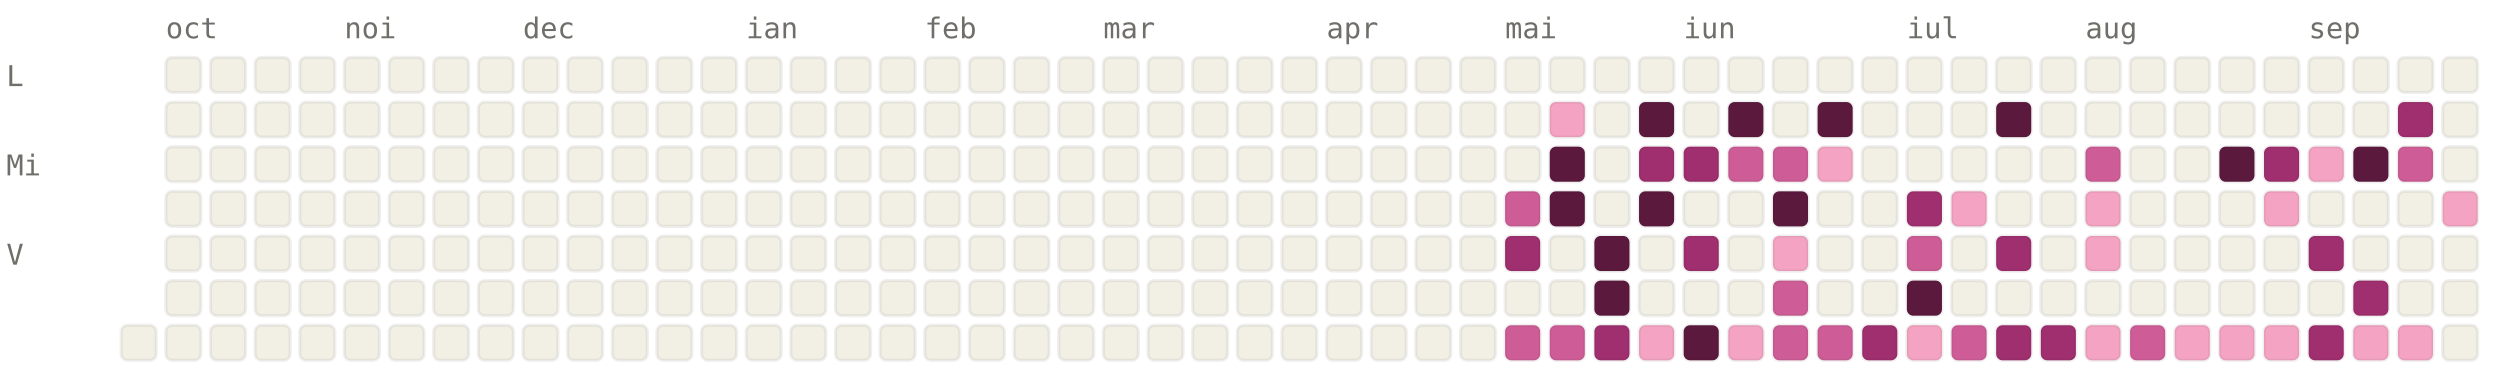
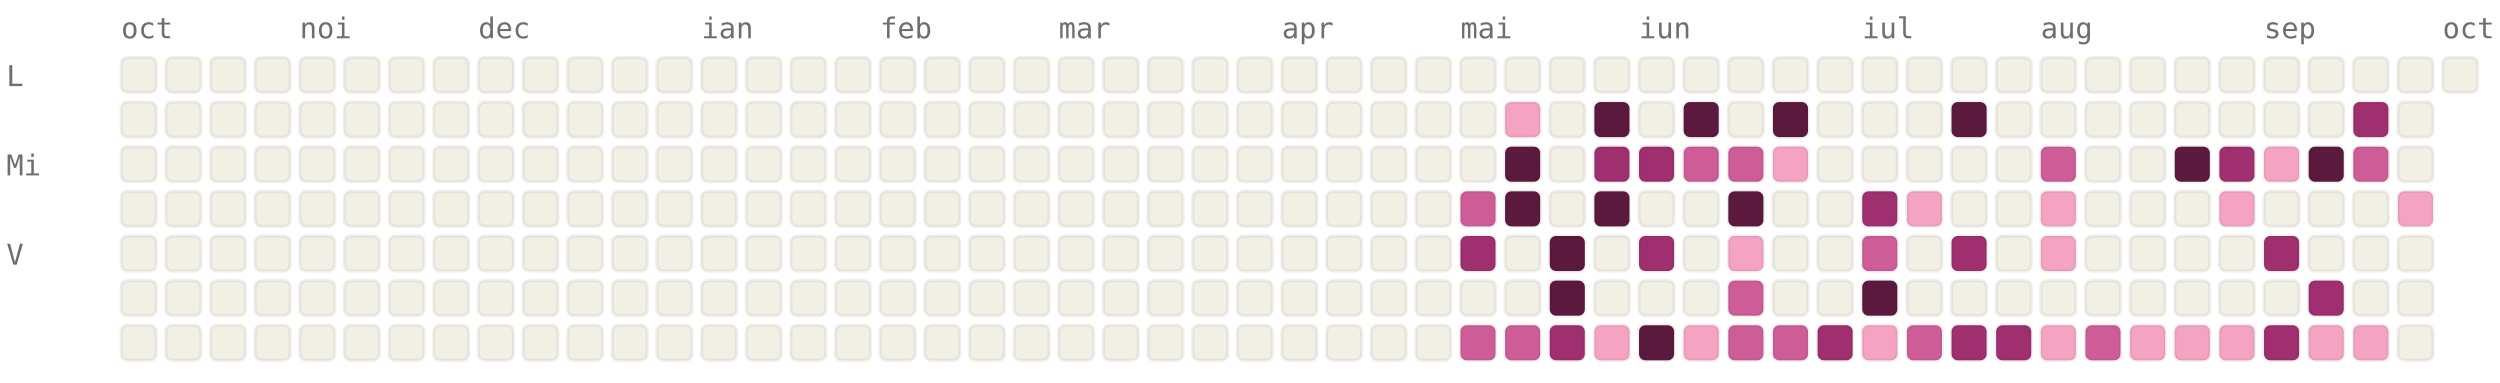
<svg xmlns="http://www.w3.org/2000/svg" viewBox="0 0 784 120" width="784" height="120" font-family="ui-monospace, SFMono-Regular, Menlo, monospace" font-size="9">
  <style>.l0{fill:#F2F0E5;stroke:rgba(0,0,0,0.06)}.l1{fill:#F4A4C2;stroke:rgba(0,0,0,0.06)}.l2{fill:#CE5D97;stroke:rgba(0,0,0,0.06)}.l3{fill:#A02F6F;stroke:rgba(0,0,0,0.06)}.l4{fill:#5C193E;stroke:rgba(0,0,0,0.06)}.lbl{fill:#6F6E69}@media (prefers-color-scheme: dark){.l0{fill:#1C1B1A;stroke:rgba(255,255,255,0.04)}.l1{fill:#451033;stroke:rgba(255,255,255,0.04)}.l2{fill:#751F4F;stroke:rgba(255,255,255,0.04)}.l3{fill:#CE5D97;stroke:rgba(255,255,255,0.04)}.l4{fill:#F4A4C2;stroke:rgba(255,255,255,0.04)}.lbl{fill:#878580}}</style>
-   <text x="52" y="12" class="lbl">oct</text>
-   <text x="108" y="12" class="lbl">noi</text>
-   <text x="164" y="12" class="lbl">dec</text>
-   <text x="234" y="12" class="lbl">ian</text>
-   <text x="290" y="12" class="lbl">feb</text>
-   <text x="346" y="12" class="lbl">mar</text>
-   <text x="416" y="12" class="lbl">apr</text>
-   <text x="472" y="12" class="lbl">mai</text>
-   <text x="528" y="12" class="lbl">iun</text>
-   <text x="598" y="12" class="lbl">iul</text>
-   <text x="654" y="12" class="lbl">aug</text>
-   <text x="724" y="12" class="lbl">sep</text>
+   <text x="38" y="12" class="lbl">oct</text>
+   <text x="94" y="12" class="lbl">noi</text>
+   <text x="150" y="12" class="lbl">dec</text>
+   <text x="220" y="12" class="lbl">ian</text>
+   <text x="276" y="12" class="lbl">feb</text>
+   <text x="332" y="12" class="lbl">mar</text>
+   <text x="402" y="12" class="lbl">apr</text>
+   <text x="458" y="12" class="lbl">mai</text>
+   <text x="514" y="12" class="lbl">iun</text>
+   <text x="584" y="12" class="lbl">iul</text>
+   <text x="640" y="12" class="lbl">aug</text>
+   <text x="710" y="12" class="lbl">sep</text>
+   <text x="766" y="12" class="lbl">oct</text>
  <text x="2" y="27" class="lbl">L</text>
  <text x="2" y="55" class="lbl">Mi</text>
  <text x="2" y="83" class="lbl">V</text>
+   <rect x="38" y="18" width="11" height="11" rx="2" ry="2" class="l0" />
+   <rect x="38" y="32" width="11" height="11" rx="2" ry="2" class="l0" />
+   <rect x="38" y="46" width="11" height="11" rx="2" ry="2" class="l0" />
+   <rect x="38" y="60" width="11" height="11" rx="2" ry="2" class="l0" />
+   <rect x="38" y="74" width="11" height="11" rx="2" ry="2" class="l0" />
+   <rect x="38" y="88" width="11" height="11" rx="2" ry="2" class="l0" />
  <rect x="38" y="102" width="11" height="11" rx="2" ry="2" class="l0" />
  <rect x="52" y="18" width="11" height="11" rx="2" ry="2" class="l0" />
  <rect x="52" y="32" width="11" height="11" rx="2" ry="2" class="l0" />
  <rect x="52" y="46" width="11" height="11" rx="2" ry="2" class="l0" />
  <rect x="52" y="60" width="11" height="11" rx="2" ry="2" class="l0" />
  <rect x="52" y="74" width="11" height="11" rx="2" ry="2" class="l0" />
  <rect x="52" y="88" width="11" height="11" rx="2" ry="2" class="l0" />
  <rect x="52" y="102" width="11" height="11" rx="2" ry="2" class="l0" />
  <rect x="66" y="18" width="11" height="11" rx="2" ry="2" class="l0" />
  <rect x="66" y="32" width="11" height="11" rx="2" ry="2" class="l0" />
  <rect x="66" y="46" width="11" height="11" rx="2" ry="2" class="l0" />
  <rect x="66" y="60" width="11" height="11" rx="2" ry="2" class="l0" />
  <rect x="66" y="74" width="11" height="11" rx="2" ry="2" class="l0" />
  <rect x="66" y="88" width="11" height="11" rx="2" ry="2" class="l0" />
  <rect x="66" y="102" width="11" height="11" rx="2" ry="2" class="l0" />
  <rect x="80" y="18" width="11" height="11" rx="2" ry="2" class="l0" />
  <rect x="80" y="32" width="11" height="11" rx="2" ry="2" class="l0" />
  <rect x="80" y="46" width="11" height="11" rx="2" ry="2" class="l0" />
  <rect x="80" y="60" width="11" height="11" rx="2" ry="2" class="l0" />
  <rect x="80" y="74" width="11" height="11" rx="2" ry="2" class="l0" />
  <rect x="80" y="88" width="11" height="11" rx="2" ry="2" class="l0" />
  <rect x="80" y="102" width="11" height="11" rx="2" ry="2" class="l0" />
  <rect x="94" y="18" width="11" height="11" rx="2" ry="2" class="l0" />
  <rect x="94" y="32" width="11" height="11" rx="2" ry="2" class="l0" />
  <rect x="94" y="46" width="11" height="11" rx="2" ry="2" class="l0" />
  <rect x="94" y="60" width="11" height="11" rx="2" ry="2" class="l0" />
  <rect x="94" y="74" width="11" height="11" rx="2" ry="2" class="l0" />
  <rect x="94" y="88" width="11" height="11" rx="2" ry="2" class="l0" />
  <rect x="94" y="102" width="11" height="11" rx="2" ry="2" class="l0" />
  <rect x="108" y="18" width="11" height="11" rx="2" ry="2" class="l0" />
  <rect x="108" y="32" width="11" height="11" rx="2" ry="2" class="l0" />
  <rect x="108" y="46" width="11" height="11" rx="2" ry="2" class="l0" />
  <rect x="108" y="60" width="11" height="11" rx="2" ry="2" class="l0" />
  <rect x="108" y="74" width="11" height="11" rx="2" ry="2" class="l0" />
  <rect x="108" y="88" width="11" height="11" rx="2" ry="2" class="l0" />
  <rect x="108" y="102" width="11" height="11" rx="2" ry="2" class="l0" />
  <rect x="122" y="18" width="11" height="11" rx="2" ry="2" class="l0" />
  <rect x="122" y="32" width="11" height="11" rx="2" ry="2" class="l0" />
  <rect x="122" y="46" width="11" height="11" rx="2" ry="2" class="l0" />
  <rect x="122" y="60" width="11" height="11" rx="2" ry="2" class="l0" />
  <rect x="122" y="74" width="11" height="11" rx="2" ry="2" class="l0" />
  <rect x="122" y="88" width="11" height="11" rx="2" ry="2" class="l0" />
  <rect x="122" y="102" width="11" height="11" rx="2" ry="2" class="l0" />
  <rect x="136" y="18" width="11" height="11" rx="2" ry="2" class="l0" />
  <rect x="136" y="32" width="11" height="11" rx="2" ry="2" class="l0" />
  <rect x="136" y="46" width="11" height="11" rx="2" ry="2" class="l0" />
  <rect x="136" y="60" width="11" height="11" rx="2" ry="2" class="l0" />
  <rect x="136" y="74" width="11" height="11" rx="2" ry="2" class="l0" />
  <rect x="136" y="88" width="11" height="11" rx="2" ry="2" class="l0" />
  <rect x="136" y="102" width="11" height="11" rx="2" ry="2" class="l0" />
  <rect x="150" y="18" width="11" height="11" rx="2" ry="2" class="l0" />
  <rect x="150" y="32" width="11" height="11" rx="2" ry="2" class="l0" />
  <rect x="150" y="46" width="11" height="11" rx="2" ry="2" class="l0" />
  <rect x="150" y="60" width="11" height="11" rx="2" ry="2" class="l0" />
  <rect x="150" y="74" width="11" height="11" rx="2" ry="2" class="l0" />
  <rect x="150" y="88" width="11" height="11" rx="2" ry="2" class="l0" />
  <rect x="150" y="102" width="11" height="11" rx="2" ry="2" class="l0" />
  <rect x="164" y="18" width="11" height="11" rx="2" ry="2" class="l0" />
  <rect x="164" y="32" width="11" height="11" rx="2" ry="2" class="l0" />
  <rect x="164" y="46" width="11" height="11" rx="2" ry="2" class="l0" />
  <rect x="164" y="60" width="11" height="11" rx="2" ry="2" class="l0" />
  <rect x="164" y="74" width="11" height="11" rx="2" ry="2" class="l0" />
  <rect x="164" y="88" width="11" height="11" rx="2" ry="2" class="l0" />
  <rect x="164" y="102" width="11" height="11" rx="2" ry="2" class="l0" />
  <rect x="178" y="18" width="11" height="11" rx="2" ry="2" class="l0" />
  <rect x="178" y="32" width="11" height="11" rx="2" ry="2" class="l0" />
  <rect x="178" y="46" width="11" height="11" rx="2" ry="2" class="l0" />
  <rect x="178" y="60" width="11" height="11" rx="2" ry="2" class="l0" />
  <rect x="178" y="74" width="11" height="11" rx="2" ry="2" class="l0" />
  <rect x="178" y="88" width="11" height="11" rx="2" ry="2" class="l0" />
  <rect x="178" y="102" width="11" height="11" rx="2" ry="2" class="l0" />
  <rect x="192" y="18" width="11" height="11" rx="2" ry="2" class="l0" />
  <rect x="192" y="32" width="11" height="11" rx="2" ry="2" class="l0" />
  <rect x="192" y="46" width="11" height="11" rx="2" ry="2" class="l0" />
  <rect x="192" y="60" width="11" height="11" rx="2" ry="2" class="l0" />
  <rect x="192" y="74" width="11" height="11" rx="2" ry="2" class="l0" />
  <rect x="192" y="88" width="11" height="11" rx="2" ry="2" class="l0" />
  <rect x="192" y="102" width="11" height="11" rx="2" ry="2" class="l0" />
  <rect x="206" y="18" width="11" height="11" rx="2" ry="2" class="l0" />
  <rect x="206" y="32" width="11" height="11" rx="2" ry="2" class="l0" />
  <rect x="206" y="46" width="11" height="11" rx="2" ry="2" class="l0" />
  <rect x="206" y="60" width="11" height="11" rx="2" ry="2" class="l0" />
  <rect x="206" y="74" width="11" height="11" rx="2" ry="2" class="l0" />
  <rect x="206" y="88" width="11" height="11" rx="2" ry="2" class="l0" />
  <rect x="206" y="102" width="11" height="11" rx="2" ry="2" class="l0" />
  <rect x="220" y="18" width="11" height="11" rx="2" ry="2" class="l0" />
  <rect x="220" y="32" width="11" height="11" rx="2" ry="2" class="l0" />
  <rect x="220" y="46" width="11" height="11" rx="2" ry="2" class="l0" />
  <rect x="220" y="60" width="11" height="11" rx="2" ry="2" class="l0" />
  <rect x="220" y="74" width="11" height="11" rx="2" ry="2" class="l0" />
  <rect x="220" y="88" width="11" height="11" rx="2" ry="2" class="l0" />
  <rect x="220" y="102" width="11" height="11" rx="2" ry="2" class="l0" />
  <rect x="234" y="18" width="11" height="11" rx="2" ry="2" class="l0" />
  <rect x="234" y="32" width="11" height="11" rx="2" ry="2" class="l0" />
  <rect x="234" y="46" width="11" height="11" rx="2" ry="2" class="l0" />
  <rect x="234" y="60" width="11" height="11" rx="2" ry="2" class="l0" />
  <rect x="234" y="74" width="11" height="11" rx="2" ry="2" class="l0" />
  <rect x="234" y="88" width="11" height="11" rx="2" ry="2" class="l0" />
  <rect x="234" y="102" width="11" height="11" rx="2" ry="2" class="l0" />
  <rect x="248" y="18" width="11" height="11" rx="2" ry="2" class="l0" />
  <rect x="248" y="32" width="11" height="11" rx="2" ry="2" class="l0" />
  <rect x="248" y="46" width="11" height="11" rx="2" ry="2" class="l0" />
  <rect x="248" y="60" width="11" height="11" rx="2" ry="2" class="l0" />
  <rect x="248" y="74" width="11" height="11" rx="2" ry="2" class="l0" />
  <rect x="248" y="88" width="11" height="11" rx="2" ry="2" class="l0" />
  <rect x="248" y="102" width="11" height="11" rx="2" ry="2" class="l0" />
  <rect x="262" y="18" width="11" height="11" rx="2" ry="2" class="l0" />
  <rect x="262" y="32" width="11" height="11" rx="2" ry="2" class="l0" />
  <rect x="262" y="46" width="11" height="11" rx="2" ry="2" class="l0" />
  <rect x="262" y="60" width="11" height="11" rx="2" ry="2" class="l0" />
  <rect x="262" y="74" width="11" height="11" rx="2" ry="2" class="l0" />
  <rect x="262" y="88" width="11" height="11" rx="2" ry="2" class="l0" />
  <rect x="262" y="102" width="11" height="11" rx="2" ry="2" class="l0" />
  <rect x="276" y="18" width="11" height="11" rx="2" ry="2" class="l0" />
  <rect x="276" y="32" width="11" height="11" rx="2" ry="2" class="l0" />
  <rect x="276" y="46" width="11" height="11" rx="2" ry="2" class="l0" />
  <rect x="276" y="60" width="11" height="11" rx="2" ry="2" class="l0" />
  <rect x="276" y="74" width="11" height="11" rx="2" ry="2" class="l0" />
  <rect x="276" y="88" width="11" height="11" rx="2" ry="2" class="l0" />
  <rect x="276" y="102" width="11" height="11" rx="2" ry="2" class="l0" />
  <rect x="290" y="18" width="11" height="11" rx="2" ry="2" class="l0" />
  <rect x="290" y="32" width="11" height="11" rx="2" ry="2" class="l0" />
  <rect x="290" y="46" width="11" height="11" rx="2" ry="2" class="l0" />
  <rect x="290" y="60" width="11" height="11" rx="2" ry="2" class="l0" />
  <rect x="290" y="74" width="11" height="11" rx="2" ry="2" class="l0" />
  <rect x="290" y="88" width="11" height="11" rx="2" ry="2" class="l0" />
  <rect x="290" y="102" width="11" height="11" rx="2" ry="2" class="l0" />
  <rect x="304" y="18" width="11" height="11" rx="2" ry="2" class="l0" />
  <rect x="304" y="32" width="11" height="11" rx="2" ry="2" class="l0" />
  <rect x="304" y="46" width="11" height="11" rx="2" ry="2" class="l0" />
  <rect x="304" y="60" width="11" height="11" rx="2" ry="2" class="l0" />
  <rect x="304" y="74" width="11" height="11" rx="2" ry="2" class="l0" />
  <rect x="304" y="88" width="11" height="11" rx="2" ry="2" class="l0" />
  <rect x="304" y="102" width="11" height="11" rx="2" ry="2" class="l0" />
  <rect x="318" y="18" width="11" height="11" rx="2" ry="2" class="l0" />
  <rect x="318" y="32" width="11" height="11" rx="2" ry="2" class="l0" />
  <rect x="318" y="46" width="11" height="11" rx="2" ry="2" class="l0" />
  <rect x="318" y="60" width="11" height="11" rx="2" ry="2" class="l0" />
  <rect x="318" y="74" width="11" height="11" rx="2" ry="2" class="l0" />
  <rect x="318" y="88" width="11" height="11" rx="2" ry="2" class="l0" />
  <rect x="318" y="102" width="11" height="11" rx="2" ry="2" class="l0" />
  <rect x="332" y="18" width="11" height="11" rx="2" ry="2" class="l0" />
  <rect x="332" y="32" width="11" height="11" rx="2" ry="2" class="l0" />
  <rect x="332" y="46" width="11" height="11" rx="2" ry="2" class="l0" />
  <rect x="332" y="60" width="11" height="11" rx="2" ry="2" class="l0" />
  <rect x="332" y="74" width="11" height="11" rx="2" ry="2" class="l0" />
  <rect x="332" y="88" width="11" height="11" rx="2" ry="2" class="l0" />
  <rect x="332" y="102" width="11" height="11" rx="2" ry="2" class="l0" />
  <rect x="346" y="18" width="11" height="11" rx="2" ry="2" class="l0" />
  <rect x="346" y="32" width="11" height="11" rx="2" ry="2" class="l0" />
  <rect x="346" y="46" width="11" height="11" rx="2" ry="2" class="l0" />
  <rect x="346" y="60" width="11" height="11" rx="2" ry="2" class="l0" />
  <rect x="346" y="74" width="11" height="11" rx="2" ry="2" class="l0" />
  <rect x="346" y="88" width="11" height="11" rx="2" ry="2" class="l0" />
  <rect x="346" y="102" width="11" height="11" rx="2" ry="2" class="l0" />
  <rect x="360" y="18" width="11" height="11" rx="2" ry="2" class="l0" />
  <rect x="360" y="32" width="11" height="11" rx="2" ry="2" class="l0" />
  <rect x="360" y="46" width="11" height="11" rx="2" ry="2" class="l0" />
  <rect x="360" y="60" width="11" height="11" rx="2" ry="2" class="l0" />
  <rect x="360" y="74" width="11" height="11" rx="2" ry="2" class="l0" />
  <rect x="360" y="88" width="11" height="11" rx="2" ry="2" class="l0" />
  <rect x="360" y="102" width="11" height="11" rx="2" ry="2" class="l0" />
  <rect x="374" y="18" width="11" height="11" rx="2" ry="2" class="l0" />
  <rect x="374" y="32" width="11" height="11" rx="2" ry="2" class="l0" />
  <rect x="374" y="46" width="11" height="11" rx="2" ry="2" class="l0" />
  <rect x="374" y="60" width="11" height="11" rx="2" ry="2" class="l0" />
  <rect x="374" y="74" width="11" height="11" rx="2" ry="2" class="l0" />
  <rect x="374" y="88" width="11" height="11" rx="2" ry="2" class="l0" />
  <rect x="374" y="102" width="11" height="11" rx="2" ry="2" class="l0" />
  <rect x="388" y="18" width="11" height="11" rx="2" ry="2" class="l0" />
  <rect x="388" y="32" width="11" height="11" rx="2" ry="2" class="l0" />
  <rect x="388" y="46" width="11" height="11" rx="2" ry="2" class="l0" />
  <rect x="388" y="60" width="11" height="11" rx="2" ry="2" class="l0" />
  <rect x="388" y="74" width="11" height="11" rx="2" ry="2" class="l0" />
  <rect x="388" y="88" width="11" height="11" rx="2" ry="2" class="l0" />
  <rect x="388" y="102" width="11" height="11" rx="2" ry="2" class="l0" />
  <rect x="402" y="18" width="11" height="11" rx="2" ry="2" class="l0" />
  <rect x="402" y="32" width="11" height="11" rx="2" ry="2" class="l0" />
  <rect x="402" y="46" width="11" height="11" rx="2" ry="2" class="l0" />
  <rect x="402" y="60" width="11" height="11" rx="2" ry="2" class="l0" />
  <rect x="402" y="74" width="11" height="11" rx="2" ry="2" class="l0" />
  <rect x="402" y="88" width="11" height="11" rx="2" ry="2" class="l0" />
  <rect x="402" y="102" width="11" height="11" rx="2" ry="2" class="l0" />
  <rect x="416" y="18" width="11" height="11" rx="2" ry="2" class="l0" />
  <rect x="416" y="32" width="11" height="11" rx="2" ry="2" class="l0" />
  <rect x="416" y="46" width="11" height="11" rx="2" ry="2" class="l0" />
  <rect x="416" y="60" width="11" height="11" rx="2" ry="2" class="l0" />
  <rect x="416" y="74" width="11" height="11" rx="2" ry="2" class="l0" />
  <rect x="416" y="88" width="11" height="11" rx="2" ry="2" class="l0" />
  <rect x="416" y="102" width="11" height="11" rx="2" ry="2" class="l0" />
  <rect x="430" y="18" width="11" height="11" rx="2" ry="2" class="l0" />
  <rect x="430" y="32" width="11" height="11" rx="2" ry="2" class="l0" />
  <rect x="430" y="46" width="11" height="11" rx="2" ry="2" class="l0" />
  <rect x="430" y="60" width="11" height="11" rx="2" ry="2" class="l0" />
  <rect x="430" y="74" width="11" height="11" rx="2" ry="2" class="l0" />
  <rect x="430" y="88" width="11" height="11" rx="2" ry="2" class="l0" />
  <rect x="430" y="102" width="11" height="11" rx="2" ry="2" class="l0" />
  <rect x="444" y="18" width="11" height="11" rx="2" ry="2" class="l0" />
  <rect x="444" y="32" width="11" height="11" rx="2" ry="2" class="l0" />
  <rect x="444" y="46" width="11" height="11" rx="2" ry="2" class="l0" />
  <rect x="444" y="60" width="11" height="11" rx="2" ry="2" class="l0" />
  <rect x="444" y="74" width="11" height="11" rx="2" ry="2" class="l0" />
  <rect x="444" y="88" width="11" height="11" rx="2" ry="2" class="l0" />
  <rect x="444" y="102" width="11" height="11" rx="2" ry="2" class="l0" />
  <rect x="458" y="18" width="11" height="11" rx="2" ry="2" class="l0" />
  <rect x="458" y="32" width="11" height="11" rx="2" ry="2" class="l0" />
  <rect x="458" y="46" width="11" height="11" rx="2" ry="2" class="l0" />
-   <rect x="458" y="60" width="11" height="11" rx="2" ry="2" class="l0" />
-   <rect x="458" y="74" width="11" height="11" rx="2" ry="2" class="l0" />
+   <rect x="458" y="60" width="11" height="11" rx="2" ry="2" class="l2" />
+   <rect x="458" y="74" width="11" height="11" rx="2" ry="2" class="l3" />
  <rect x="458" y="88" width="11" height="11" rx="2" ry="2" class="l0" />
-   <rect x="458" y="102" width="11" height="11" rx="2" ry="2" class="l0" />
+   <rect x="458" y="102" width="11" height="11" rx="2" ry="2" class="l2" />
  <rect x="472" y="18" width="11" height="11" rx="2" ry="2" class="l0" />
-   <rect x="472" y="32" width="11" height="11" rx="2" ry="2" class="l0" />
-   <rect x="472" y="46" width="11" height="11" rx="2" ry="2" class="l0" />
-   <rect x="472" y="60" width="11" height="11" rx="2" ry="2" class="l2" />
-   <rect x="472" y="74" width="11" height="11" rx="2" ry="2" class="l3" />
+   <rect x="472" y="32" width="11" height="11" rx="2" ry="2" class="l1" />
+   <rect x="472" y="46" width="11" height="11" rx="2" ry="2" class="l4" />
+   <rect x="472" y="60" width="11" height="11" rx="2" ry="2" class="l4" />
+   <rect x="472" y="74" width="11" height="11" rx="2" ry="2" class="l0" />
  <rect x="472" y="88" width="11" height="11" rx="2" ry="2" class="l0" />
  <rect x="472" y="102" width="11" height="11" rx="2" ry="2" class="l2" />
  <rect x="486" y="18" width="11" height="11" rx="2" ry="2" class="l0" />
-   <rect x="486" y="32" width="11" height="11" rx="2" ry="2" class="l1" />
-   <rect x="486" y="46" width="11" height="11" rx="2" ry="2" class="l4" />
-   <rect x="486" y="60" width="11" height="11" rx="2" ry="2" class="l4" />
-   <rect x="486" y="74" width="11" height="11" rx="2" ry="2" class="l0" />
-   <rect x="486" y="88" width="11" height="11" rx="2" ry="2" class="l0" />
-   <rect x="486" y="102" width="11" height="11" rx="2" ry="2" class="l2" />
+   <rect x="486" y="32" width="11" height="11" rx="2" ry="2" class="l0" />
+   <rect x="486" y="46" width="11" height="11" rx="2" ry="2" class="l0" />
+   <rect x="486" y="60" width="11" height="11" rx="2" ry="2" class="l0" />
+   <rect x="486" y="74" width="11" height="11" rx="2" ry="2" class="l4" />
+   <rect x="486" y="88" width="11" height="11" rx="2" ry="2" class="l4" />
+   <rect x="486" y="102" width="11" height="11" rx="2" ry="2" class="l3" />
  <rect x="500" y="18" width="11" height="11" rx="2" ry="2" class="l0" />
-   <rect x="500" y="32" width="11" height="11" rx="2" ry="2" class="l0" />
-   <rect x="500" y="46" width="11" height="11" rx="2" ry="2" class="l0" />
-   <rect x="500" y="60" width="11" height="11" rx="2" ry="2" class="l0" />
-   <rect x="500" y="74" width="11" height="11" rx="2" ry="2" class="l4" />
-   <rect x="500" y="88" width="11" height="11" rx="2" ry="2" class="l4" />
-   <rect x="500" y="102" width="11" height="11" rx="2" ry="2" class="l3" />
+   <rect x="500" y="32" width="11" height="11" rx="2" ry="2" class="l4" />
+   <rect x="500" y="46" width="11" height="11" rx="2" ry="2" class="l3" />
+   <rect x="500" y="60" width="11" height="11" rx="2" ry="2" class="l4" />
+   <rect x="500" y="74" width="11" height="11" rx="2" ry="2" class="l0" />
+   <rect x="500" y="88" width="11" height="11" rx="2" ry="2" class="l0" />
+   <rect x="500" y="102" width="11" height="11" rx="2" ry="2" class="l1" />
  <rect x="514" y="18" width="11" height="11" rx="2" ry="2" class="l0" />
-   <rect x="514" y="32" width="11" height="11" rx="2" ry="2" class="l4" />
+   <rect x="514" y="32" width="11" height="11" rx="2" ry="2" class="l0" />
  <rect x="514" y="46" width="11" height="11" rx="2" ry="2" class="l3" />
-   <rect x="514" y="60" width="11" height="11" rx="2" ry="2" class="l4" />
-   <rect x="514" y="74" width="11" height="11" rx="2" ry="2" class="l0" />
+   <rect x="514" y="60" width="11" height="11" rx="2" ry="2" class="l0" />
+   <rect x="514" y="74" width="11" height="11" rx="2" ry="2" class="l3" />
  <rect x="514" y="88" width="11" height="11" rx="2" ry="2" class="l0" />
-   <rect x="514" y="102" width="11" height="11" rx="2" ry="2" class="l1" />
+   <rect x="514" y="102" width="11" height="11" rx="2" ry="2" class="l4" />
  <rect x="528" y="18" width="11" height="11" rx="2" ry="2" class="l0" />
-   <rect x="528" y="32" width="11" height="11" rx="2" ry="2" class="l0" />
-   <rect x="528" y="46" width="11" height="11" rx="2" ry="2" class="l3" />
+   <rect x="528" y="32" width="11" height="11" rx="2" ry="2" class="l4" />
+   <rect x="528" y="46" width="11" height="11" rx="2" ry="2" class="l2" />
  <rect x="528" y="60" width="11" height="11" rx="2" ry="2" class="l0" />
-   <rect x="528" y="74" width="11" height="11" rx="2" ry="2" class="l3" />
+   <rect x="528" y="74" width="11" height="11" rx="2" ry="2" class="l0" />
  <rect x="528" y="88" width="11" height="11" rx="2" ry="2" class="l0" />
-   <rect x="528" y="102" width="11" height="11" rx="2" ry="2" class="l4" />
+   <rect x="528" y="102" width="11" height="11" rx="2" ry="2" class="l1" />
  <rect x="542" y="18" width="11" height="11" rx="2" ry="2" class="l0" />
-   <rect x="542" y="32" width="11" height="11" rx="2" ry="2" class="l4" />
+   <rect x="542" y="32" width="11" height="11" rx="2" ry="2" class="l0" />
  <rect x="542" y="46" width="11" height="11" rx="2" ry="2" class="l2" />
-   <rect x="542" y="60" width="11" height="11" rx="2" ry="2" class="l0" />
-   <rect x="542" y="74" width="11" height="11" rx="2" ry="2" class="l0" />
-   <rect x="542" y="88" width="11" height="11" rx="2" ry="2" class="l0" />
-   <rect x="542" y="102" width="11" height="11" rx="2" ry="2" class="l1" />
+   <rect x="542" y="60" width="11" height="11" rx="2" ry="2" class="l4" />
+   <rect x="542" y="74" width="11" height="11" rx="2" ry="2" class="l1" />
+   <rect x="542" y="88" width="11" height="11" rx="2" ry="2" class="l2" />
+   <rect x="542" y="102" width="11" height="11" rx="2" ry="2" class="l2" />
  <rect x="556" y="18" width="11" height="11" rx="2" ry="2" class="l0" />
-   <rect x="556" y="32" width="11" height="11" rx="2" ry="2" class="l0" />
-   <rect x="556" y="46" width="11" height="11" rx="2" ry="2" class="l2" />
-   <rect x="556" y="60" width="11" height="11" rx="2" ry="2" class="l4" />
-   <rect x="556" y="74" width="11" height="11" rx="2" ry="2" class="l1" />
-   <rect x="556" y="88" width="11" height="11" rx="2" ry="2" class="l2" />
+   <rect x="556" y="32" width="11" height="11" rx="2" ry="2" class="l4" />
+   <rect x="556" y="46" width="11" height="11" rx="2" ry="2" class="l1" />
+   <rect x="556" y="60" width="11" height="11" rx="2" ry="2" class="l0" />
+   <rect x="556" y="74" width="11" height="11" rx="2" ry="2" class="l0" />
+   <rect x="556" y="88" width="11" height="11" rx="2" ry="2" class="l0" />
  <rect x="556" y="102" width="11" height="11" rx="2" ry="2" class="l2" />
  <rect x="570" y="18" width="11" height="11" rx="2" ry="2" class="l0" />
-   <rect x="570" y="32" width="11" height="11" rx="2" ry="2" class="l4" />
-   <rect x="570" y="46" width="11" height="11" rx="2" ry="2" class="l1" />
+   <rect x="570" y="32" width="11" height="11" rx="2" ry="2" class="l0" />
+   <rect x="570" y="46" width="11" height="11" rx="2" ry="2" class="l0" />
  <rect x="570" y="60" width="11" height="11" rx="2" ry="2" class="l0" />
  <rect x="570" y="74" width="11" height="11" rx="2" ry="2" class="l0" />
  <rect x="570" y="88" width="11" height="11" rx="2" ry="2" class="l0" />
-   <rect x="570" y="102" width="11" height="11" rx="2" ry="2" class="l2" />
+   <rect x="570" y="102" width="11" height="11" rx="2" ry="2" class="l3" />
  <rect x="584" y="18" width="11" height="11" rx="2" ry="2" class="l0" />
  <rect x="584" y="32" width="11" height="11" rx="2" ry="2" class="l0" />
  <rect x="584" y="46" width="11" height="11" rx="2" ry="2" class="l0" />
-   <rect x="584" y="60" width="11" height="11" rx="2" ry="2" class="l0" />
-   <rect x="584" y="74" width="11" height="11" rx="2" ry="2" class="l0" />
-   <rect x="584" y="88" width="11" height="11" rx="2" ry="2" class="l0" />
-   <rect x="584" y="102" width="11" height="11" rx="2" ry="2" class="l3" />
+   <rect x="584" y="60" width="11" height="11" rx="2" ry="2" class="l3" />
+   <rect x="584" y="74" width="11" height="11" rx="2" ry="2" class="l2" />
+   <rect x="584" y="88" width="11" height="11" rx="2" ry="2" class="l4" />
+   <rect x="584" y="102" width="11" height="11" rx="2" ry="2" class="l1" />
  <rect x="598" y="18" width="11" height="11" rx="2" ry="2" class="l0" />
  <rect x="598" y="32" width="11" height="11" rx="2" ry="2" class="l0" />
  <rect x="598" y="46" width="11" height="11" rx="2" ry="2" class="l0" />
-   <rect x="598" y="60" width="11" height="11" rx="2" ry="2" class="l3" />
-   <rect x="598" y="74" width="11" height="11" rx="2" ry="2" class="l2" />
-   <rect x="598" y="88" width="11" height="11" rx="2" ry="2" class="l4" />
-   <rect x="598" y="102" width="11" height="11" rx="2" ry="2" class="l1" />
+   <rect x="598" y="60" width="11" height="11" rx="2" ry="2" class="l1" />
+   <rect x="598" y="74" width="11" height="11" rx="2" ry="2" class="l0" />
+   <rect x="598" y="88" width="11" height="11" rx="2" ry="2" class="l0" />
+   <rect x="598" y="102" width="11" height="11" rx="2" ry="2" class="l2" />
  <rect x="612" y="18" width="11" height="11" rx="2" ry="2" class="l0" />
-   <rect x="612" y="32" width="11" height="11" rx="2" ry="2" class="l0" />
+   <rect x="612" y="32" width="11" height="11" rx="2" ry="2" class="l4" />
  <rect x="612" y="46" width="11" height="11" rx="2" ry="2" class="l0" />
-   <rect x="612" y="60" width="11" height="11" rx="2" ry="2" class="l1" />
-   <rect x="612" y="74" width="11" height="11" rx="2" ry="2" class="l0" />
+   <rect x="612" y="60" width="11" height="11" rx="2" ry="2" class="l0" />
+   <rect x="612" y="74" width="11" height="11" rx="2" ry="2" class="l3" />
  <rect x="612" y="88" width="11" height="11" rx="2" ry="2" class="l0" />
-   <rect x="612" y="102" width="11" height="11" rx="2" ry="2" class="l2" />
+   <rect x="612" y="102" width="11" height="11" rx="2" ry="2" class="l3" />
  <rect x="626" y="18" width="11" height="11" rx="2" ry="2" class="l0" />
-   <rect x="626" y="32" width="11" height="11" rx="2" ry="2" class="l4" />
+   <rect x="626" y="32" width="11" height="11" rx="2" ry="2" class="l0" />
  <rect x="626" y="46" width="11" height="11" rx="2" ry="2" class="l0" />
  <rect x="626" y="60" width="11" height="11" rx="2" ry="2" class="l0" />
-   <rect x="626" y="74" width="11" height="11" rx="2" ry="2" class="l3" />
+   <rect x="626" y="74" width="11" height="11" rx="2" ry="2" class="l0" />
  <rect x="626" y="88" width="11" height="11" rx="2" ry="2" class="l0" />
  <rect x="626" y="102" width="11" height="11" rx="2" ry="2" class="l3" />
  <rect x="640" y="18" width="11" height="11" rx="2" ry="2" class="l0" />
  <rect x="640" y="32" width="11" height="11" rx="2" ry="2" class="l0" />
-   <rect x="640" y="46" width="11" height="11" rx="2" ry="2" class="l0" />
-   <rect x="640" y="60" width="11" height="11" rx="2" ry="2" class="l0" />
-   <rect x="640" y="74" width="11" height="11" rx="2" ry="2" class="l0" />
+   <rect x="640" y="46" width="11" height="11" rx="2" ry="2" class="l2" />
+   <rect x="640" y="60" width="11" height="11" rx="2" ry="2" class="l1" />
+   <rect x="640" y="74" width="11" height="11" rx="2" ry="2" class="l1" />
  <rect x="640" y="88" width="11" height="11" rx="2" ry="2" class="l0" />
-   <rect x="640" y="102" width="11" height="11" rx="2" ry="2" class="l3" />
+   <rect x="640" y="102" width="11" height="11" rx="2" ry="2" class="l1" />
  <rect x="654" y="18" width="11" height="11" rx="2" ry="2" class="l0" />
  <rect x="654" y="32" width="11" height="11" rx="2" ry="2" class="l0" />
-   <rect x="654" y="46" width="11" height="11" rx="2" ry="2" class="l2" />
-   <rect x="654" y="60" width="11" height="11" rx="2" ry="2" class="l1" />
-   <rect x="654" y="74" width="11" height="11" rx="2" ry="2" class="l1" />
+   <rect x="654" y="46" width="11" height="11" rx="2" ry="2" class="l0" />
+   <rect x="654" y="60" width="11" height="11" rx="2" ry="2" class="l0" />
+   <rect x="654" y="74" width="11" height="11" rx="2" ry="2" class="l0" />
  <rect x="654" y="88" width="11" height="11" rx="2" ry="2" class="l0" />
-   <rect x="654" y="102" width="11" height="11" rx="2" ry="2" class="l1" />
+   <rect x="654" y="102" width="11" height="11" rx="2" ry="2" class="l2" />
  <rect x="668" y="18" width="11" height="11" rx="2" ry="2" class="l0" />
  <rect x="668" y="32" width="11" height="11" rx="2" ry="2" class="l0" />
  <rect x="668" y="46" width="11" height="11" rx="2" ry="2" class="l0" />
  <rect x="668" y="60" width="11" height="11" rx="2" ry="2" class="l0" />
  <rect x="668" y="74" width="11" height="11" rx="2" ry="2" class="l0" />
  <rect x="668" y="88" width="11" height="11" rx="2" ry="2" class="l0" />
-   <rect x="668" y="102" width="11" height="11" rx="2" ry="2" class="l2" />
+   <rect x="668" y="102" width="11" height="11" rx="2" ry="2" class="l1" />
  <rect x="682" y="18" width="11" height="11" rx="2" ry="2" class="l0" />
  <rect x="682" y="32" width="11" height="11" rx="2" ry="2" class="l0" />
-   <rect x="682" y="46" width="11" height="11" rx="2" ry="2" class="l0" />
+   <rect x="682" y="46" width="11" height="11" rx="2" ry="2" class="l4" />
  <rect x="682" y="60" width="11" height="11" rx="2" ry="2" class="l0" />
  <rect x="682" y="74" width="11" height="11" rx="2" ry="2" class="l0" />
  <rect x="682" y="88" width="11" height="11" rx="2" ry="2" class="l0" />
  <rect x="682" y="102" width="11" height="11" rx="2" ry="2" class="l1" />
  <rect x="696" y="18" width="11" height="11" rx="2" ry="2" class="l0" />
  <rect x="696" y="32" width="11" height="11" rx="2" ry="2" class="l0" />
-   <rect x="696" y="46" width="11" height="11" rx="2" ry="2" class="l4" />
-   <rect x="696" y="60" width="11" height="11" rx="2" ry="2" class="l0" />
+   <rect x="696" y="46" width="11" height="11" rx="2" ry="2" class="l3" />
+   <rect x="696" y="60" width="11" height="11" rx="2" ry="2" class="l1" />
  <rect x="696" y="74" width="11" height="11" rx="2" ry="2" class="l0" />
  <rect x="696" y="88" width="11" height="11" rx="2" ry="2" class="l0" />
  <rect x="696" y="102" width="11" height="11" rx="2" ry="2" class="l1" />
  <rect x="710" y="18" width="11" height="11" rx="2" ry="2" class="l0" />
  <rect x="710" y="32" width="11" height="11" rx="2" ry="2" class="l0" />
-   <rect x="710" y="46" width="11" height="11" rx="2" ry="2" class="l3" />
-   <rect x="710" y="60" width="11" height="11" rx="2" ry="2" class="l1" />
-   <rect x="710" y="74" width="11" height="11" rx="2" ry="2" class="l0" />
+   <rect x="710" y="46" width="11" height="11" rx="2" ry="2" class="l1" />
+   <rect x="710" y="60" width="11" height="11" rx="2" ry="2" class="l0" />
+   <rect x="710" y="74" width="11" height="11" rx="2" ry="2" class="l3" />
  <rect x="710" y="88" width="11" height="11" rx="2" ry="2" class="l0" />
-   <rect x="710" y="102" width="11" height="11" rx="2" ry="2" class="l1" />
+   <rect x="710" y="102" width="11" height="11" rx="2" ry="2" class="l3" />
  <rect x="724" y="18" width="11" height="11" rx="2" ry="2" class="l0" />
  <rect x="724" y="32" width="11" height="11" rx="2" ry="2" class="l0" />
-   <rect x="724" y="46" width="11" height="11" rx="2" ry="2" class="l1" />
+   <rect x="724" y="46" width="11" height="11" rx="2" ry="2" class="l4" />
  <rect x="724" y="60" width="11" height="11" rx="2" ry="2" class="l0" />
-   <rect x="724" y="74" width="11" height="11" rx="2" ry="2" class="l3" />
-   <rect x="724" y="88" width="11" height="11" rx="2" ry="2" class="l0" />
-   <rect x="724" y="102" width="11" height="11" rx="2" ry="2" class="l3" />
+   <rect x="724" y="74" width="11" height="11" rx="2" ry="2" class="l0" />
+   <rect x="724" y="88" width="11" height="11" rx="2" ry="2" class="l3" />
+   <rect x="724" y="102" width="11" height="11" rx="2" ry="2" class="l1" />
  <rect x="738" y="18" width="11" height="11" rx="2" ry="2" class="l0" />
-   <rect x="738" y="32" width="11" height="11" rx="2" ry="2" class="l0" />
-   <rect x="738" y="46" width="11" height="11" rx="2" ry="2" class="l4" />
+   <rect x="738" y="32" width="11" height="11" rx="2" ry="2" class="l3" />
+   <rect x="738" y="46" width="11" height="11" rx="2" ry="2" class="l2" />
  <rect x="738" y="60" width="11" height="11" rx="2" ry="2" class="l0" />
  <rect x="738" y="74" width="11" height="11" rx="2" ry="2" class="l0" />
-   <rect x="738" y="88" width="11" height="11" rx="2" ry="2" class="l3" />
+   <rect x="738" y="88" width="11" height="11" rx="2" ry="2" class="l0" />
  <rect x="738" y="102" width="11" height="11" rx="2" ry="2" class="l1" />
  <rect x="752" y="18" width="11" height="11" rx="2" ry="2" class="l0" />
-   <rect x="752" y="32" width="11" height="11" rx="2" ry="2" class="l3" />
-   <rect x="752" y="46" width="11" height="11" rx="2" ry="2" class="l2" />
-   <rect x="752" y="60" width="11" height="11" rx="2" ry="2" class="l0" />
+   <rect x="752" y="32" width="11" height="11" rx="2" ry="2" class="l0" />
+   <rect x="752" y="46" width="11" height="11" rx="2" ry="2" class="l0" />
+   <rect x="752" y="60" width="11" height="11" rx="2" ry="2" class="l1" />
  <rect x="752" y="74" width="11" height="11" rx="2" ry="2" class="l0" />
  <rect x="752" y="88" width="11" height="11" rx="2" ry="2" class="l0" />
-   <rect x="752" y="102" width="11" height="11" rx="2" ry="2" class="l1" />
+   <rect x="752" y="102" width="11" height="11" rx="2" ry="2" class="l0" />
  <rect x="766" y="18" width="11" height="11" rx="2" ry="2" class="l0" />
-   <rect x="766" y="32" width="11" height="11" rx="2" ry="2" class="l0" />
-   <rect x="766" y="46" width="11" height="11" rx="2" ry="2" class="l0" />
-   <rect x="766" y="60" width="11" height="11" rx="2" ry="2" class="l1" />
-   <rect x="766" y="74" width="11" height="11" rx="2" ry="2" class="l0" />
-   <rect x="766" y="88" width="11" height="11" rx="2" ry="2" class="l0" />
-   <rect x="766" y="102" width="11" height="11" rx="2" ry="2" class="l0" />
</svg>
